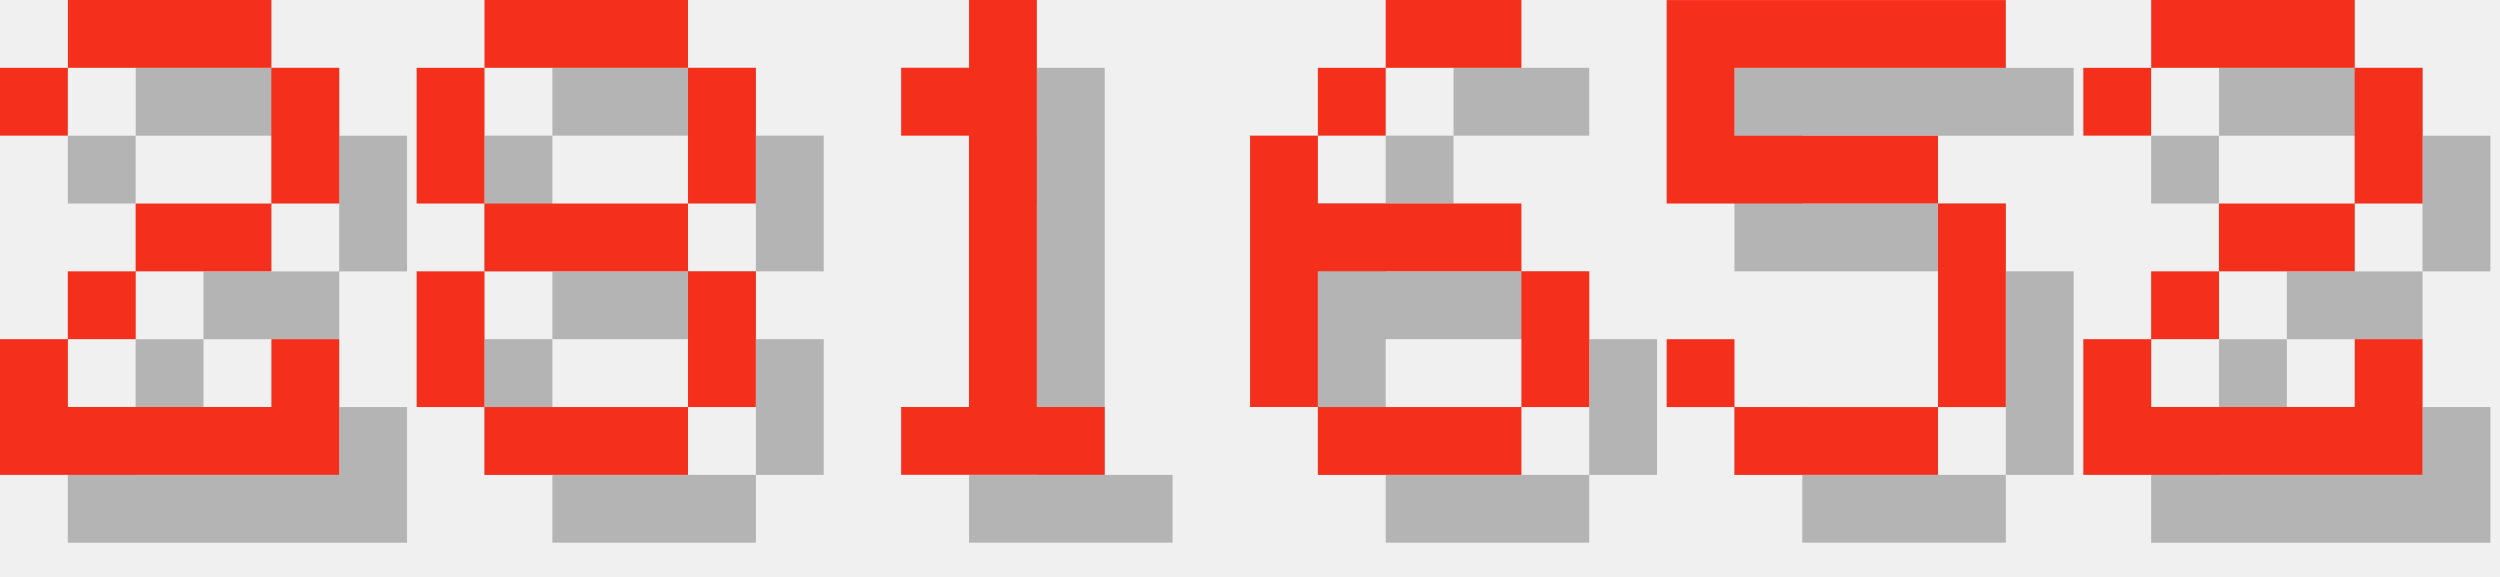
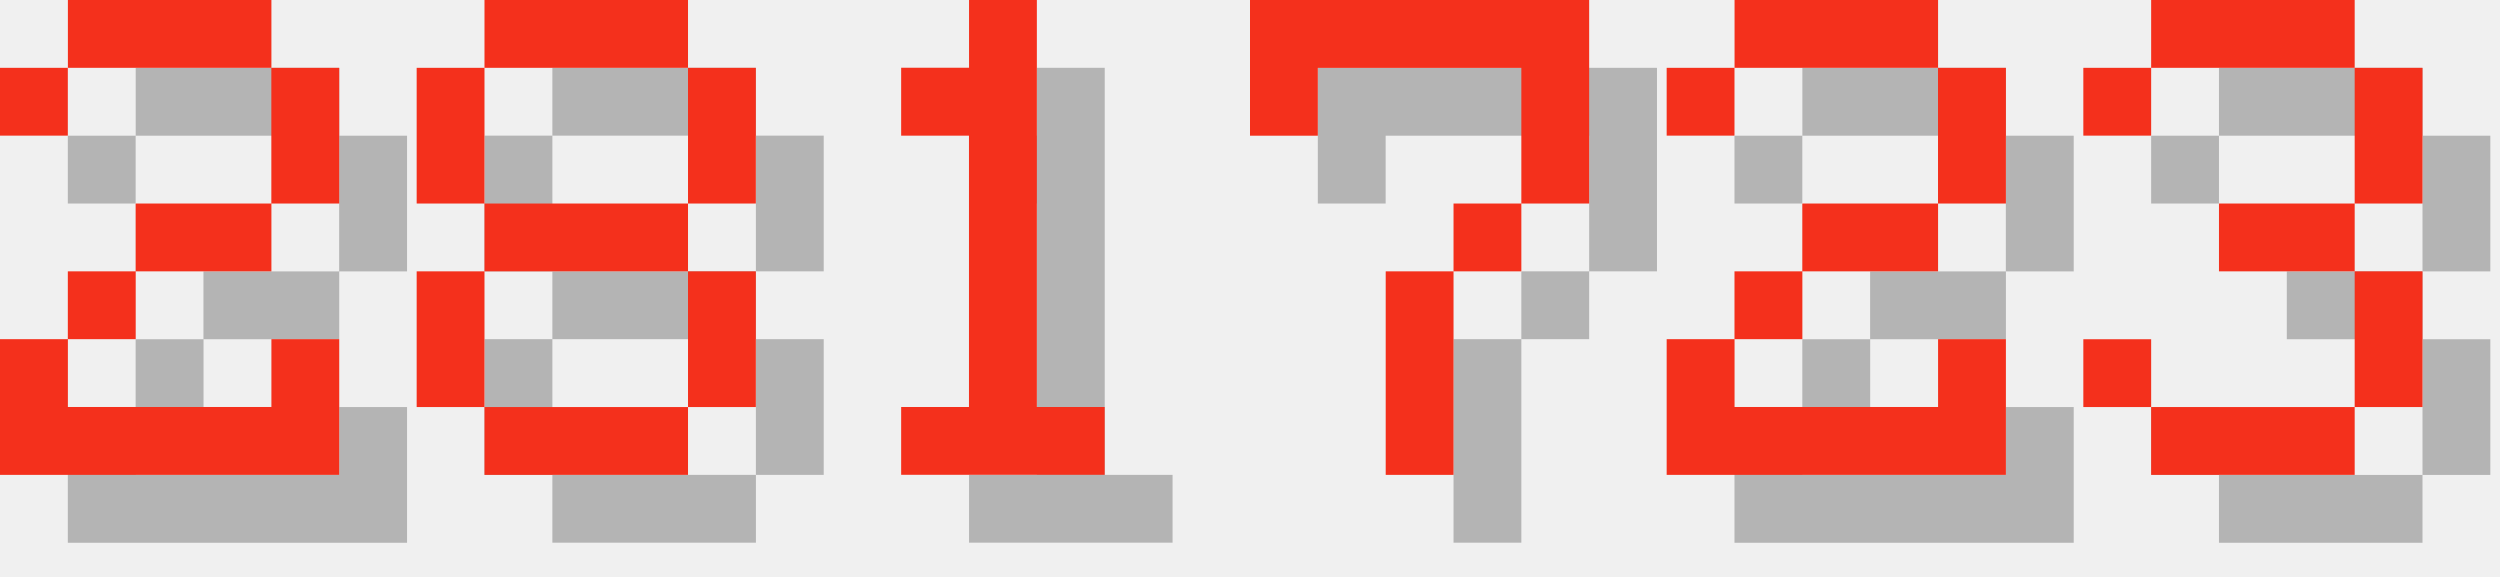
<svg xmlns="http://www.w3.org/2000/svg" version="1.1" width="156.0" height="36">
  <style>
        .text-foreground {
            fill: #F4301C;
        }
        .text-shadow {
            fill: #000000;
            fill-opacity: 0.25;
        }
    </style>
  <g class="digit" id="digit_2" transform="translate(0.0, 0), scale(4)">
    <path id="digit_2_shadow" class="text-shadow" d="m1.058 2.117v1.058h1.058v-1.058h3.175v2.117h-2.117v1.058h-1.058v1.058h-1.058v2.117h5.292v-2.117h-1.058v1.058h-3.175v-1.058h1.058v-1.058h2.117v-1.058h1.058v-2.117h-1.058v-1.058h-3.175v1.058h-1.058z" fill-opacity=".5" style="paint-order:stroke fill markers" />
    <path id="digit_2_fg" class="text-foreground" d="m0 1.058v1.058h1.058v-1.058h3.175v2.117h-2.117v1.058h-1.058v1.058h-1.058v2.117h5.292v-2.117h-1.058v1.058h-3.175v-1.058h1.058v-1.058h2.117v-1.058h1.058v-2.117h-1.058v-1.058h-3.175v1.058h-1.058z" fill="#fff" style="paint-order:stroke fill markers" />
  </g>
  <g class="digit" id="digit_8" transform="translate(26.0, 0), scale(4)">
    <path id="digit_8_shadow" class="text-shadow" d="m2.117 1.058v1.058h3.175v-1.058h-3.175zm3.175 1.058v2.117h1.058v-2.117h-1.058zm0 2.117h-3.175v1.058h3.175v-1.058zm0 1.058v2.117h1.058v-2.117h-1.058zm0 2.117h-3.175v1.058h3.175v-1.058zm-3.175 0v-2.117h-1.058v2.117h1.058zm0-3.175v-2.117h-1.058v2.117h1.058z" fill-opacity=".5" style="paint-order:stroke fill markers" />
    <path id="digit_8_fg" class="text-foreground" d="m1.058 0v1.058h3.175v-1.058h-3.175zm3.175 1.058v2.117h1.058v-2.117h-1.058zm0 2.117h-3.175v1.058h3.175v-1.058zm0 1.058v2.117h1.058v-2.117h-1.058zm0 2.117h-3.175v1.058h3.175v-1.058zm-3.175 0v-2.117h-1.058v2.117h1.058zm0-3.175v-2.117h-1.058v2.117h1.058z" fill="#fff" style="paint-order:stroke fill markers" />
  </g>
  <g class="digit" id="digit_1" transform="translate(52.0, 0), scale(4)">
    <path id="digit_1_shadow" class="text-shadow" d="m2.117 2.117v1.058h1.058v4.233h-1.058v1.058h3.175v-1.058h-1.058v-6.35h-1.058v1.058h-1.058z" fill-opacity=".5" style="paint-order:stroke fill markers" />
    <path id="digit_1_fg" class="text-foreground" d="m1.058 1.058v1.058h1.058v4.233h-1.058v1.058h3.175v-1.058h-1.058v-6.35h-1.058v1.058h-1.058z" fill="#fff" style="paint-order:stroke fill markers" />
  </g>
-   <g class="digit" id="digit_6" transform="translate(78.0, 0), scale(4)">
-     <path id="digit_6_shadow" class="text-shadow" d="m3.175 1.058v1.058h2.117v-1.058h-2.117zm0 1.058h-1.058v1.058h1.058v-1.058zm-1.058 1.058h-1.058v4.233h1.058v-2.117h3.175v-1.058h-3.175v-1.058zm3.175 2.117v2.117h1.058v-2.117h-1.058zm0 2.117h-3.175v1.058h3.175v-1.058z" fill-opacity=".5" style="paint-order:stroke fill markers" />
-     <path id="digit_6_fg" class="text-foreground" d="m2.117 0v1.058h2.117v-1.058h-2.117zm0 1.058h-1.058v1.058h1.058v-1.058zm-1.058 1.058h-1.058v4.233h1.058v-2.117h3.175v-1.058h-3.175v-1.058zm3.175 2.117v2.117h1.058v-2.117h-1.058zm0 2.117h-3.175v1.058h3.175v-1.058z" fill="#fff" style="paint-order:stroke fill markers" />
+   <g class="digit" id="digit_7" transform="translate(78.0, 0), scale(4)">
+     <path id="digit_7_shadow" class="text-shadow" d="m1.058 1.058 2e-6 2.117h1.058v-1.058h3.175v1.058l2e-7 1.058h-1.058v1.058h-1.058l4e-7 3.175 1.058 1e-7v-3.175h1.058v-1.058h1.058l5e-7 -1.058v-2.117z" fill-opacity=".5" style="paint-order:stroke fill markers" />
+     <path id="digit_7_fg" class="text-foreground" d="m0 0 2e-6 2.117h1.058v-1.058h3.175v1.058l2e-7 1.058h-1.058v1.058h-1.058l4e-7 3.175 1.058 1e-7v-3.175h1.058v-1.058h1.058l5e-7 -1.058v-2.117z" fill="#fff" style="paint-order:stroke fill markers" />
  </g>
-   <g class="digit" id="digit_5" transform="translate(104.0, 0), scale(4)">
-     <path id="digit_5_shadow" class="text-shadow" d="m1.058 1.058v3.175h4.233v3.175h-3.175v-1.058h-1.058v1.058h1.058v1.058h3.175v-1.058h1.058v-3.175h-1.058v-1.058h-3.175v-1.058h4.233v-1.058h-5.292z" fill-opacity=".5" style="paint-order:stroke fill markers" />
-     <path id="digit_5_fg" class="text-foreground" d="m0 0v3.175h4.233v3.175h-3.175v-1.058h-1.058v1.058h1.058v1.058h3.175v-1.058h1.058v-3.175h-1.058v-1.058h-3.175v-1.058h4.233v-1.058h-5.292z" fill="#fff" style="paint-order:stroke fill markers" />
-   </g>
-   <g class="digit" id="digit_2" transform="translate(130.0, 0), scale(4)">
+   <g class="digit" id="digit_2" transform="translate(104.0, 0), scale(4)">
    <path id="digit_2_shadow" class="text-shadow" d="m1.058 2.117v1.058h1.058v-1.058h3.175v2.117h-2.117v1.058h-1.058v1.058h-1.058v2.117h5.292v-2.117h-1.058v1.058h-3.175v-1.058h1.058v-1.058h2.117v-1.058h1.058v-2.117h-1.058v-1.058h-3.175v1.058h-1.058z" fill-opacity=".5" style="paint-order:stroke fill markers" />
    <path id="digit_2_fg" class="text-foreground" d="m0 1.058v1.058h1.058v-1.058h3.175v2.117h-2.117v1.058h-1.058v1.058h-1.058v2.117h5.292v-2.117h-1.058v1.058h-3.175v-1.058h1.058v-1.058h2.117v-1.058h1.058v-2.117h-1.058v-1.058h-3.175v1.058h-1.058z" fill="#fff" style="paint-order:stroke fill markers" />
  </g>
+   <g class="digit" id="digit_3" transform="translate(130.0, 0), scale(4)">
+     <path id="digit_3_shadow" class="text-shadow" d="m1.058 2.117v1.058h1.058v-1.058h3.175v2.117h-2.117v1.058h2.117v2.117h-3.175v-1.058h-1.058v1.058h1.058v1.058h3.175v-1.058h1.058v-2.117h-1.058v-1.058h1.058v-2.117h-1.058v-1.058h-3.175v1.058h-1.058z" fill-opacity=".5" style="paint-order:stroke fill markers" />
+     <path id="digit_3_fg" class="text-foreground" d="m0 1.058v1.058h1.058v-1.058h3.175v2.117h-2.117v1.058h2.117v2.117h-3.175v-1.058h-1.058v1.058h1.058v1.058h3.175v-1.058h1.058v-2.117h-1.058v-1.058h1.058v-2.117h-1.058v-1.058h-3.175v1.058h-1.058z" fill="#fff" style="paint-order:stroke fill markers" />
+   </g>
</svg>
